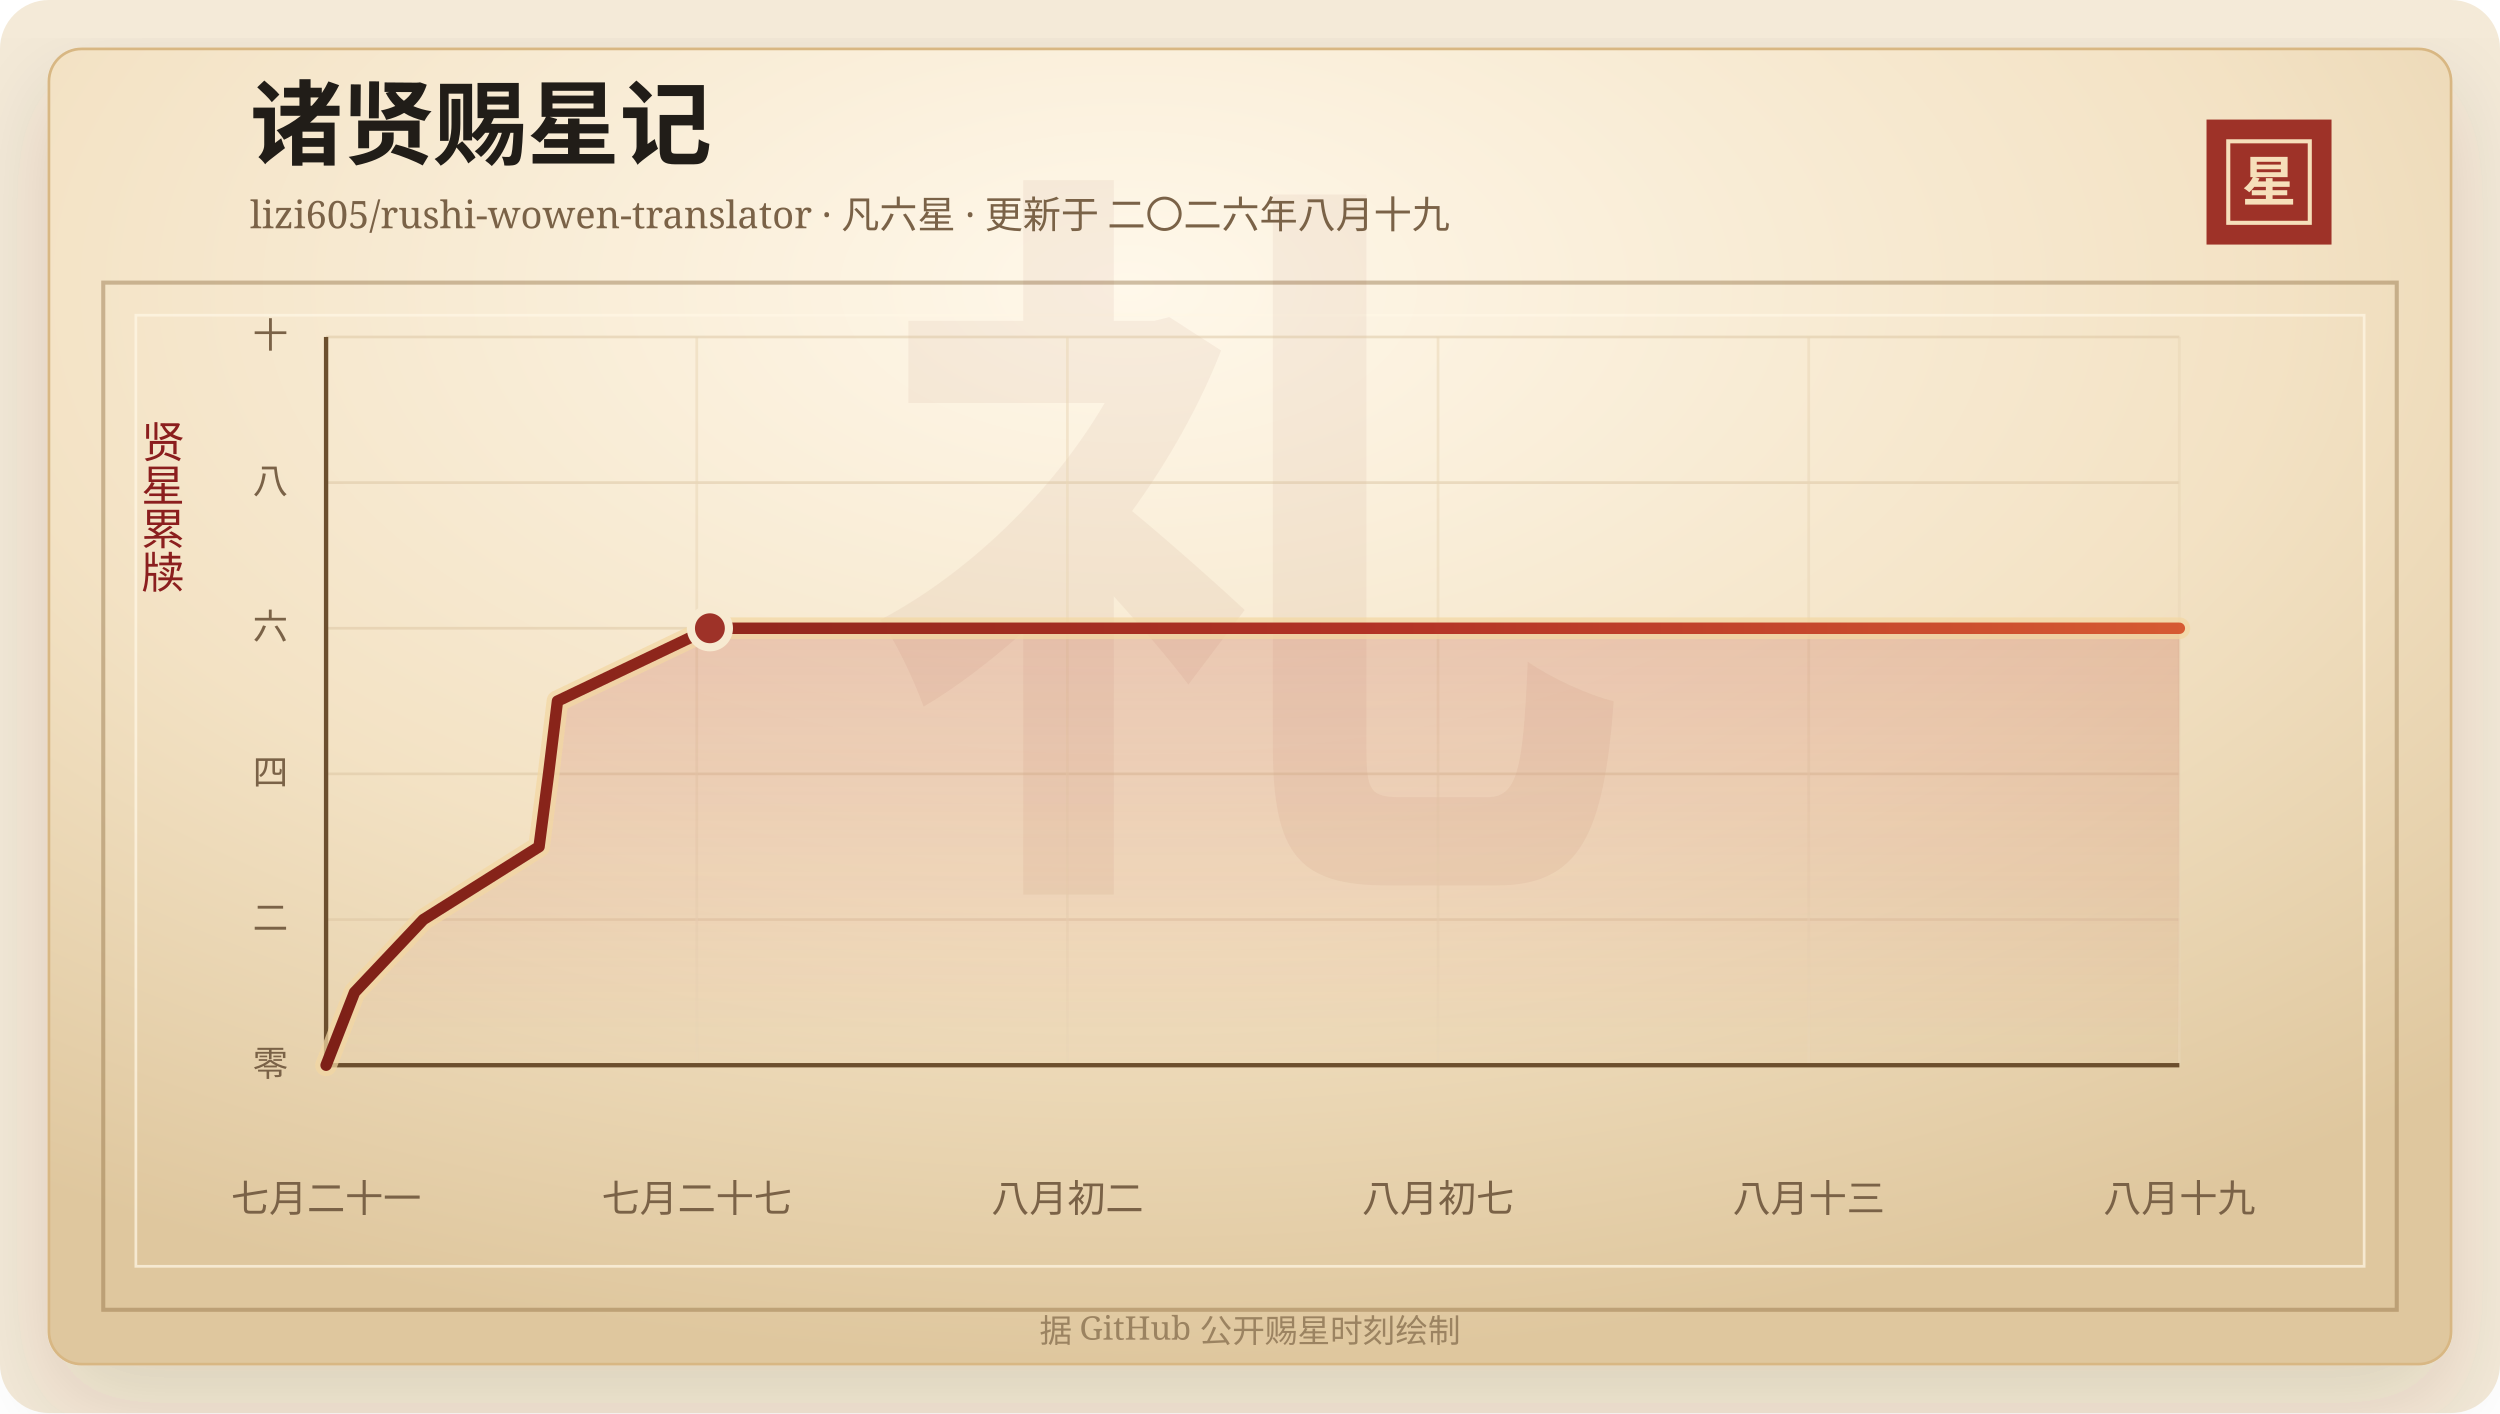
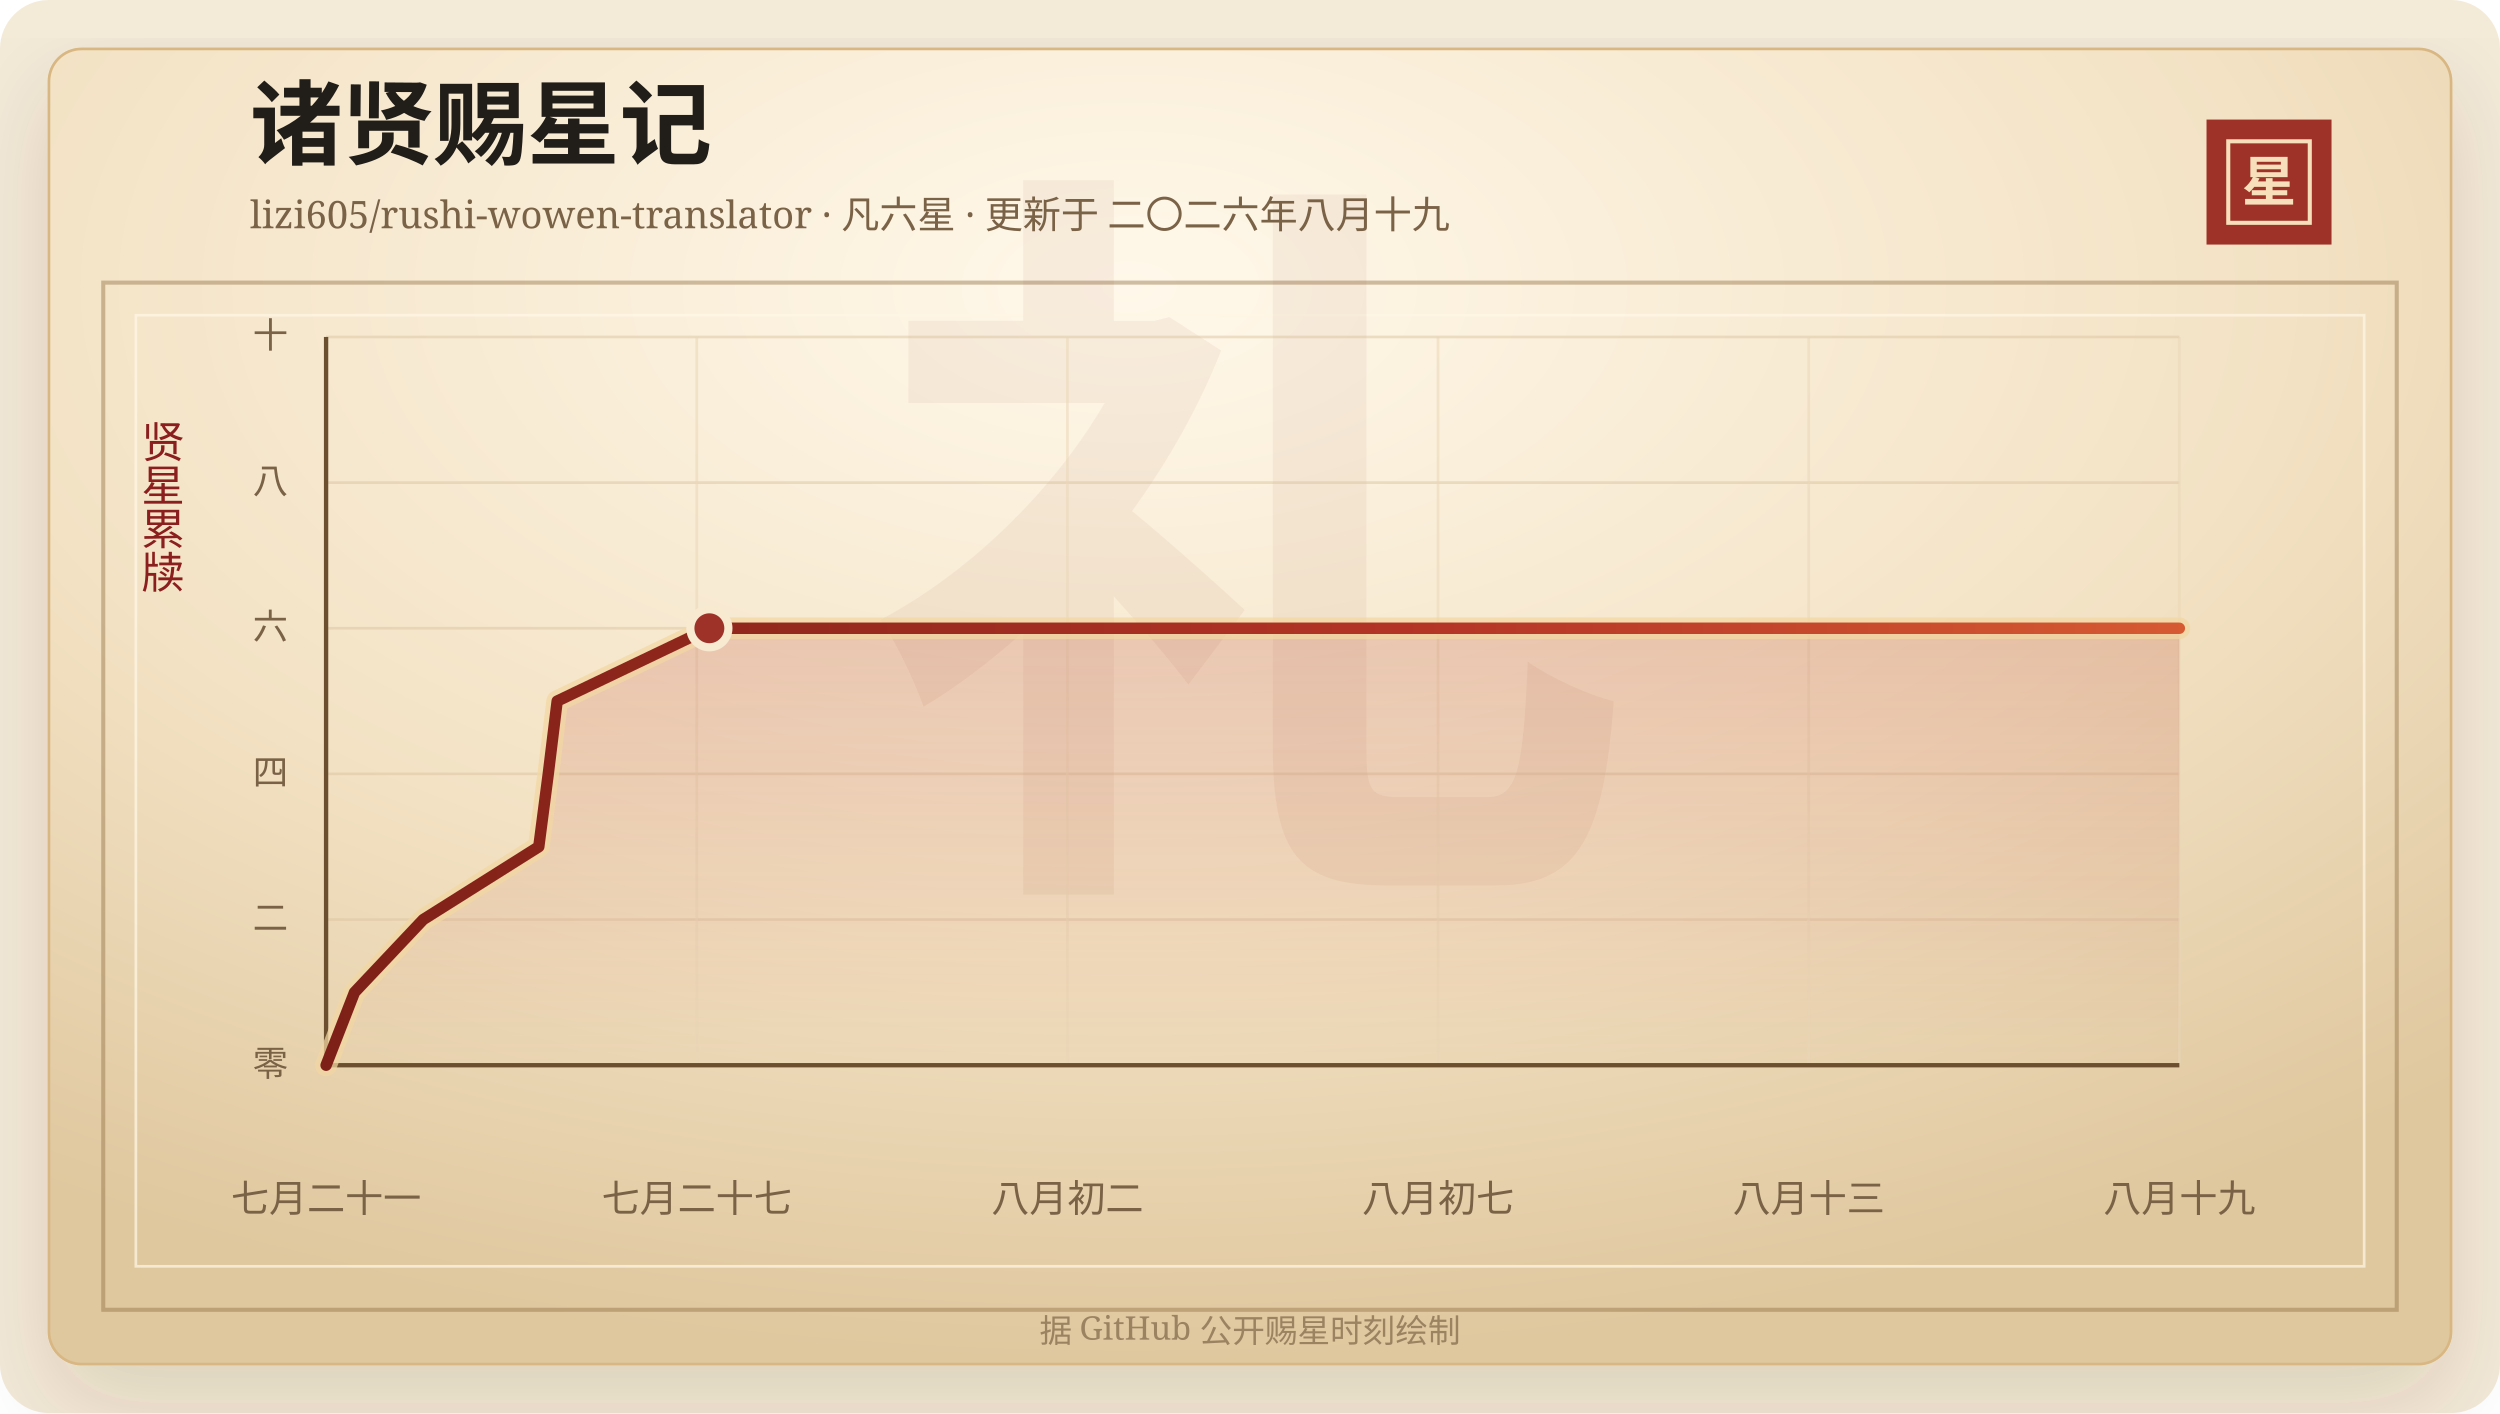
<svg xmlns="http://www.w3.org/2000/svg" width="920" height="520" viewBox="0 0 920 520" role="img" aria-labelledby="title desc">
  <defs>
    <linearGradient id="line" x1="0" x2="1" y1="0" y2="0">
      <stop offset="0%" stop-color="#7d2017" />
      <stop offset="58%" stop-color="#b33426" />
      <stop offset="100%" stop-color="#d65a32" />
    </linearGradient>
    <linearGradient id="area" x1="0" x2="0" y1="0" y2="1">
      <stop offset="0%" stop-color="#b33426" stop-opacity="0.2" />
      <stop offset="100%" stop-color="#b33426" stop-opacity="0" />
    </linearGradient>
    <radialGradient id="paper" cx="45%" cy="18%" r="82%">
      <stop offset="0%" stop-color="#fff8ea" />
      <stop offset="58%" stop-color="#f3e2c4" />
      <stop offset="100%" stop-color="#dfc79e" />
    </radialGradient>
    <filter id="shadow" x="-20%" y="-20%" width="140%" height="140%">
      <feDropShadow dx="0" dy="14" stdDeviation="18" flood-color="#3b2a20" flood-opacity="0.14" />
    </filter>
  </defs>
  <rect width="920" height="520" rx="18" fill="#f4ead8" />
  <rect x="18" y="18" width="884" height="484" rx="12" fill="url(#paper)" stroke="#d8b783" filter="url(#shadow)" />
  <rect x="38" y="104" width="844" height="378" fill="none" stroke="#8c6b3f" stroke-opacity="0.42" stroke-width="1.5" />
  <rect x="50" y="116" width="820" height="350" fill="none" stroke="#fff7e5" stroke-opacity="0.72" />
  <text x="460" y="304" text-anchor="middle" fill="#8c342a" fill-opacity="0.06" font-family="Songti SC, STSong, SimSun, serif" font-size="280" font-weight="700">礼</text>
  <text x="92" y="58" fill="#211d18" font-family="Songti SC, STSong, SimSun, serif" font-size="34" font-weight="700">诸贤赐星记</text>
  <text x="92" y="84" fill="#7a6247" font-family="Songti SC, STSong, SimSun, serif" font-size="14.0">lizi605/rushi-wowen-translator · 凡六星 · 更新于 二〇二六年八月十九</text>
  <rect x="812" y="44" width="46" height="46" fill="#9e3228" />
  <rect x="820" y="52" width="30" height="30" fill="none" stroke="#f6dfba" stroke-width="1.5" />
  <text x="835" y="74" text-anchor="middle" fill="#f6dfba" font-family="Songti SC, STSong, SimSun, serif" font-size="20" font-weight="700">星</text>
  <text x="60" y="166" text-anchor="middle" fill="#8b1e1e" font-family="Songti SC, STSong, SimSun, serif" font-size="16" writing-mode="vertical-rl">贤星累牍</text>
  <line x1="120" y1="392.00" x2="802" y2="392.00" stroke="#d9c29e" stroke-opacity="0.48" />
  <text x="106" y="396.00" text-anchor="end" fill="#7a6247" font-family="Songti SC, STSong, SimSun, serif" font-size="13">零</text>
  <line x1="120" y1="338.40" x2="802" y2="338.40" stroke="#d9c29e" stroke-opacity="0.48" />
  <text x="106" y="342.40" text-anchor="end" fill="#7a6247" font-family="Songti SC, STSong, SimSun, serif" font-size="13">二</text>
  <line x1="120" y1="284.80" x2="802" y2="284.80" stroke="#d9c29e" stroke-opacity="0.48" />
  <text x="106" y="288.80" text-anchor="end" fill="#7a6247" font-family="Songti SC, STSong, SimSun, serif" font-size="13">四</text>
  <line x1="120" y1="231.20" x2="802" y2="231.20" stroke="#d9c29e" stroke-opacity="0.48" />
  <text x="106" y="235.20" text-anchor="end" fill="#7a6247" font-family="Songti SC, STSong, SimSun, serif" font-size="13">六</text>
  <line x1="120" y1="177.60" x2="802" y2="177.60" stroke="#d9c29e" stroke-opacity="0.48" />
  <text x="106" y="181.60" text-anchor="end" fill="#7a6247" font-family="Songti SC, STSong, SimSun, serif" font-size="13">八</text>
  <line x1="120" y1="124.00" x2="802" y2="124.00" stroke="#d9c29e" stroke-opacity="0.48" />
  <text x="106" y="128.00" text-anchor="end" fill="#7a6247" font-family="Songti SC, STSong, SimSun, serif" font-size="13">十</text>
  <line x1="120.00" y1="124" x2="120.00" y2="392" stroke="#ead6b7" stroke-opacity="0.54" />
  <text x="120.00" y="446" text-anchor="middle" fill="#7a6247" font-family="Songti SC, STSong, SimSun, serif" font-size="14">七月二十一</text>
  <line x1="256.40" y1="124" x2="256.40" y2="392" stroke="#ead6b7" stroke-opacity="0.54" />
  <text x="256.40" y="446" text-anchor="middle" fill="#7a6247" font-family="Songti SC, STSong, SimSun, serif" font-size="14">七月二十七</text>
  <line x1="392.80" y1="124" x2="392.80" y2="392" stroke="#ead6b7" stroke-opacity="0.54" />
  <text x="392.80" y="446" text-anchor="middle" fill="#7a6247" font-family="Songti SC, STSong, SimSun, serif" font-size="14">八月初二</text>
  <line x1="529.20" y1="124" x2="529.20" y2="392" stroke="#ead6b7" stroke-opacity="0.54" />
  <text x="529.20" y="446" text-anchor="middle" fill="#7a6247" font-family="Songti SC, STSong, SimSun, serif" font-size="14">八月初七</text>
  <line x1="665.60" y1="124" x2="665.60" y2="392" stroke="#ead6b7" stroke-opacity="0.54" />
  <text x="665.60" y="446" text-anchor="middle" fill="#7a6247" font-family="Songti SC, STSong, SimSun, serif" font-size="14">八月十三</text>
  <line x1="802.00" y1="124" x2="802.00" y2="392" stroke="#ead6b7" stroke-opacity="0.54" />
  <text x="802.00" y="446" text-anchor="middle" fill="#7a6247" font-family="Songti SC, STSong, SimSun, serif" font-size="14">八月十九</text>
  <line x1="120" y1="392" x2="802" y2="392" stroke="#6c4f2e" stroke-width="1.6" />
  <line x1="120" y1="124" x2="120" y2="392" stroke="#6c4f2e" stroke-width="1.6" />
-   <polygon points="120.00,392.00 120.00,392.00 130.46,365.20 155.79,338.40 198.37,311.60 201.87,284.80 205.15,258.00 261.24,231.20 802.00,231.20 802.00,392.00" fill="url(#area)" />
-   <polyline points="120.00,392.00 130.46,365.20 155.79,338.40 198.37,311.60 201.87,284.80 205.15,258.00 261.24,231.20 802.00,231.20" fill="none" stroke="#f3d7a2" stroke-width="8" stroke-linecap="round" stroke-linejoin="round" opacity="0.72" />
-   <polyline points="120.00,392.00 130.46,365.20 155.79,338.40 198.37,311.60 201.87,284.80 205.15,258.00 261.24,231.20 802.00,231.20" fill="none" stroke="url(#line)" stroke-width="4.2" stroke-linecap="round" stroke-linejoin="round" />
-   <circle cx="261.24" cy="231.20" r="7" fill="#9e3228" stroke="#f7ead1" stroke-width="3" />
+   <polygon points="120.00,392.00 120.00,392.00 130.45,365.20 155.74,338.40 198.27,311.60 201.76,284.80 205.04,258.00 261.05,231.20 802.00,231.20 802.00,392.00" fill="url(#area)" />
+   <polyline points="120.00,392.00 130.45,365.20 155.74,338.40 198.27,311.60 201.76,284.80 205.04,258.00 261.05,231.20 802.00,231.20" fill="none" stroke="#f3d7a2" stroke-width="8" stroke-linecap="round" stroke-linejoin="round" opacity="0.72" />
+   <polyline points="120.00,392.00 130.45,365.20 155.74,338.40 198.27,311.60 201.76,284.80 205.04,258.00 261.05,231.20 802.00,231.20" fill="none" stroke="url(#line)" stroke-width="4.2" stroke-linecap="round" stroke-linejoin="round" />
+   <circle cx="261.05" cy="231.20" r="7" fill="#9e3228" stroke="#f7ead1" stroke-width="3" />
  <text x="460" y="494" text-anchor="middle" fill="#9b8361" font-family="Songti SC, STSong, SimSun, serif" font-size="12">据 GitHub 公开赐星时刻绘制</text>
</svg>
